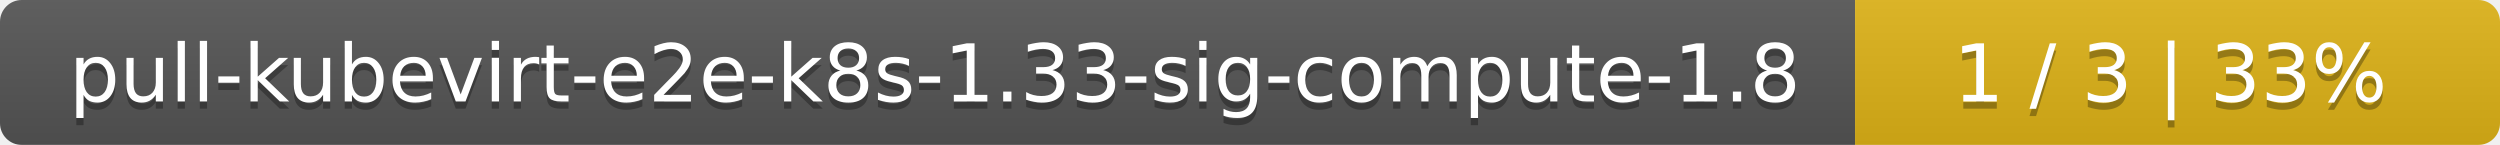
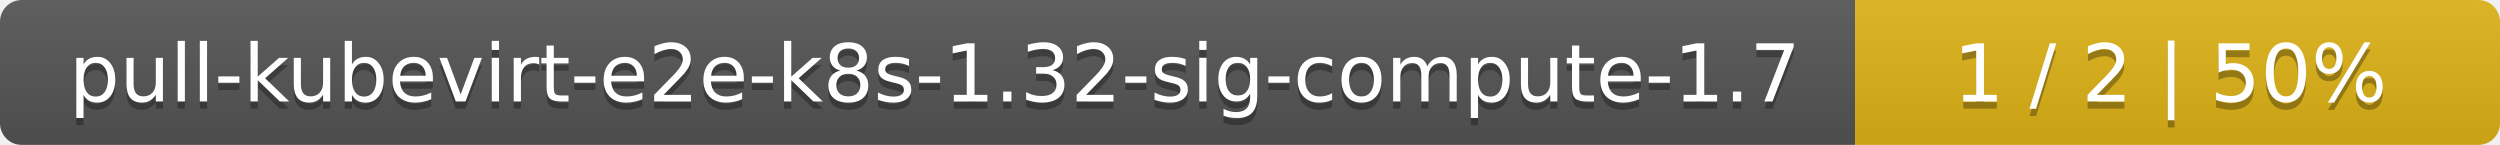
<svg xmlns="http://www.w3.org/2000/svg" width="345" height="20">
  <linearGradient id="smooth" x2="0" y2="100%">
    <stop offset="0" stop-color="#bbb" stop-opacity=".1" />
    <stop offset="1" stop-opacity=".1" />
  </linearGradient>
  <mask id="round">
    <rect width="345" height="20" rx="3" fill="#fff" />
  </mask>
  <g mask="url(#round)">
    <rect width="256" height="20" fill="#555" />
    <rect x="256" width="89" height="20" fill="#dfb317" />
    <rect width="345" height="20" fill="url(#smooth)" />
  </g>
  <g fill="#fff" text-anchor="middle" font-family="DejaVu Sans,Verdana,Geneva,sans-serif" font-size="11">
-     <text x="129" y="15" fill="#010101" fill-opacity=".3">pull-kubevirt-e2e-k8s-1.33-sig-compute-1.8</text>
-     <text x="129" y="14">pull-kubevirt-e2e-k8s-1.33-sig-compute-1.8</text>
-     <text x="299.5" y="15" fill="#010101" fill-opacity=".3">1 / 3    |    33%</text>
-     <text x="299.5" y="14">1 / 3    |    33%</text>
+     <text x="129" y="15" fill="#010101" fill-opacity=".3">pull-kubevirt-e2e-k8s-1.32-sig-compute-1.7</text>
+     <text x="129" y="14">pull-kubevirt-e2e-k8s-1.32-sig-compute-1.7</text>
+     <text x="299.5" y="15" fill="#010101" fill-opacity=".3">1 / 2    |    50%</text>
+     <text x="299.5" y="14">1 / 2    |    50%</text>
  </g>
</svg>
